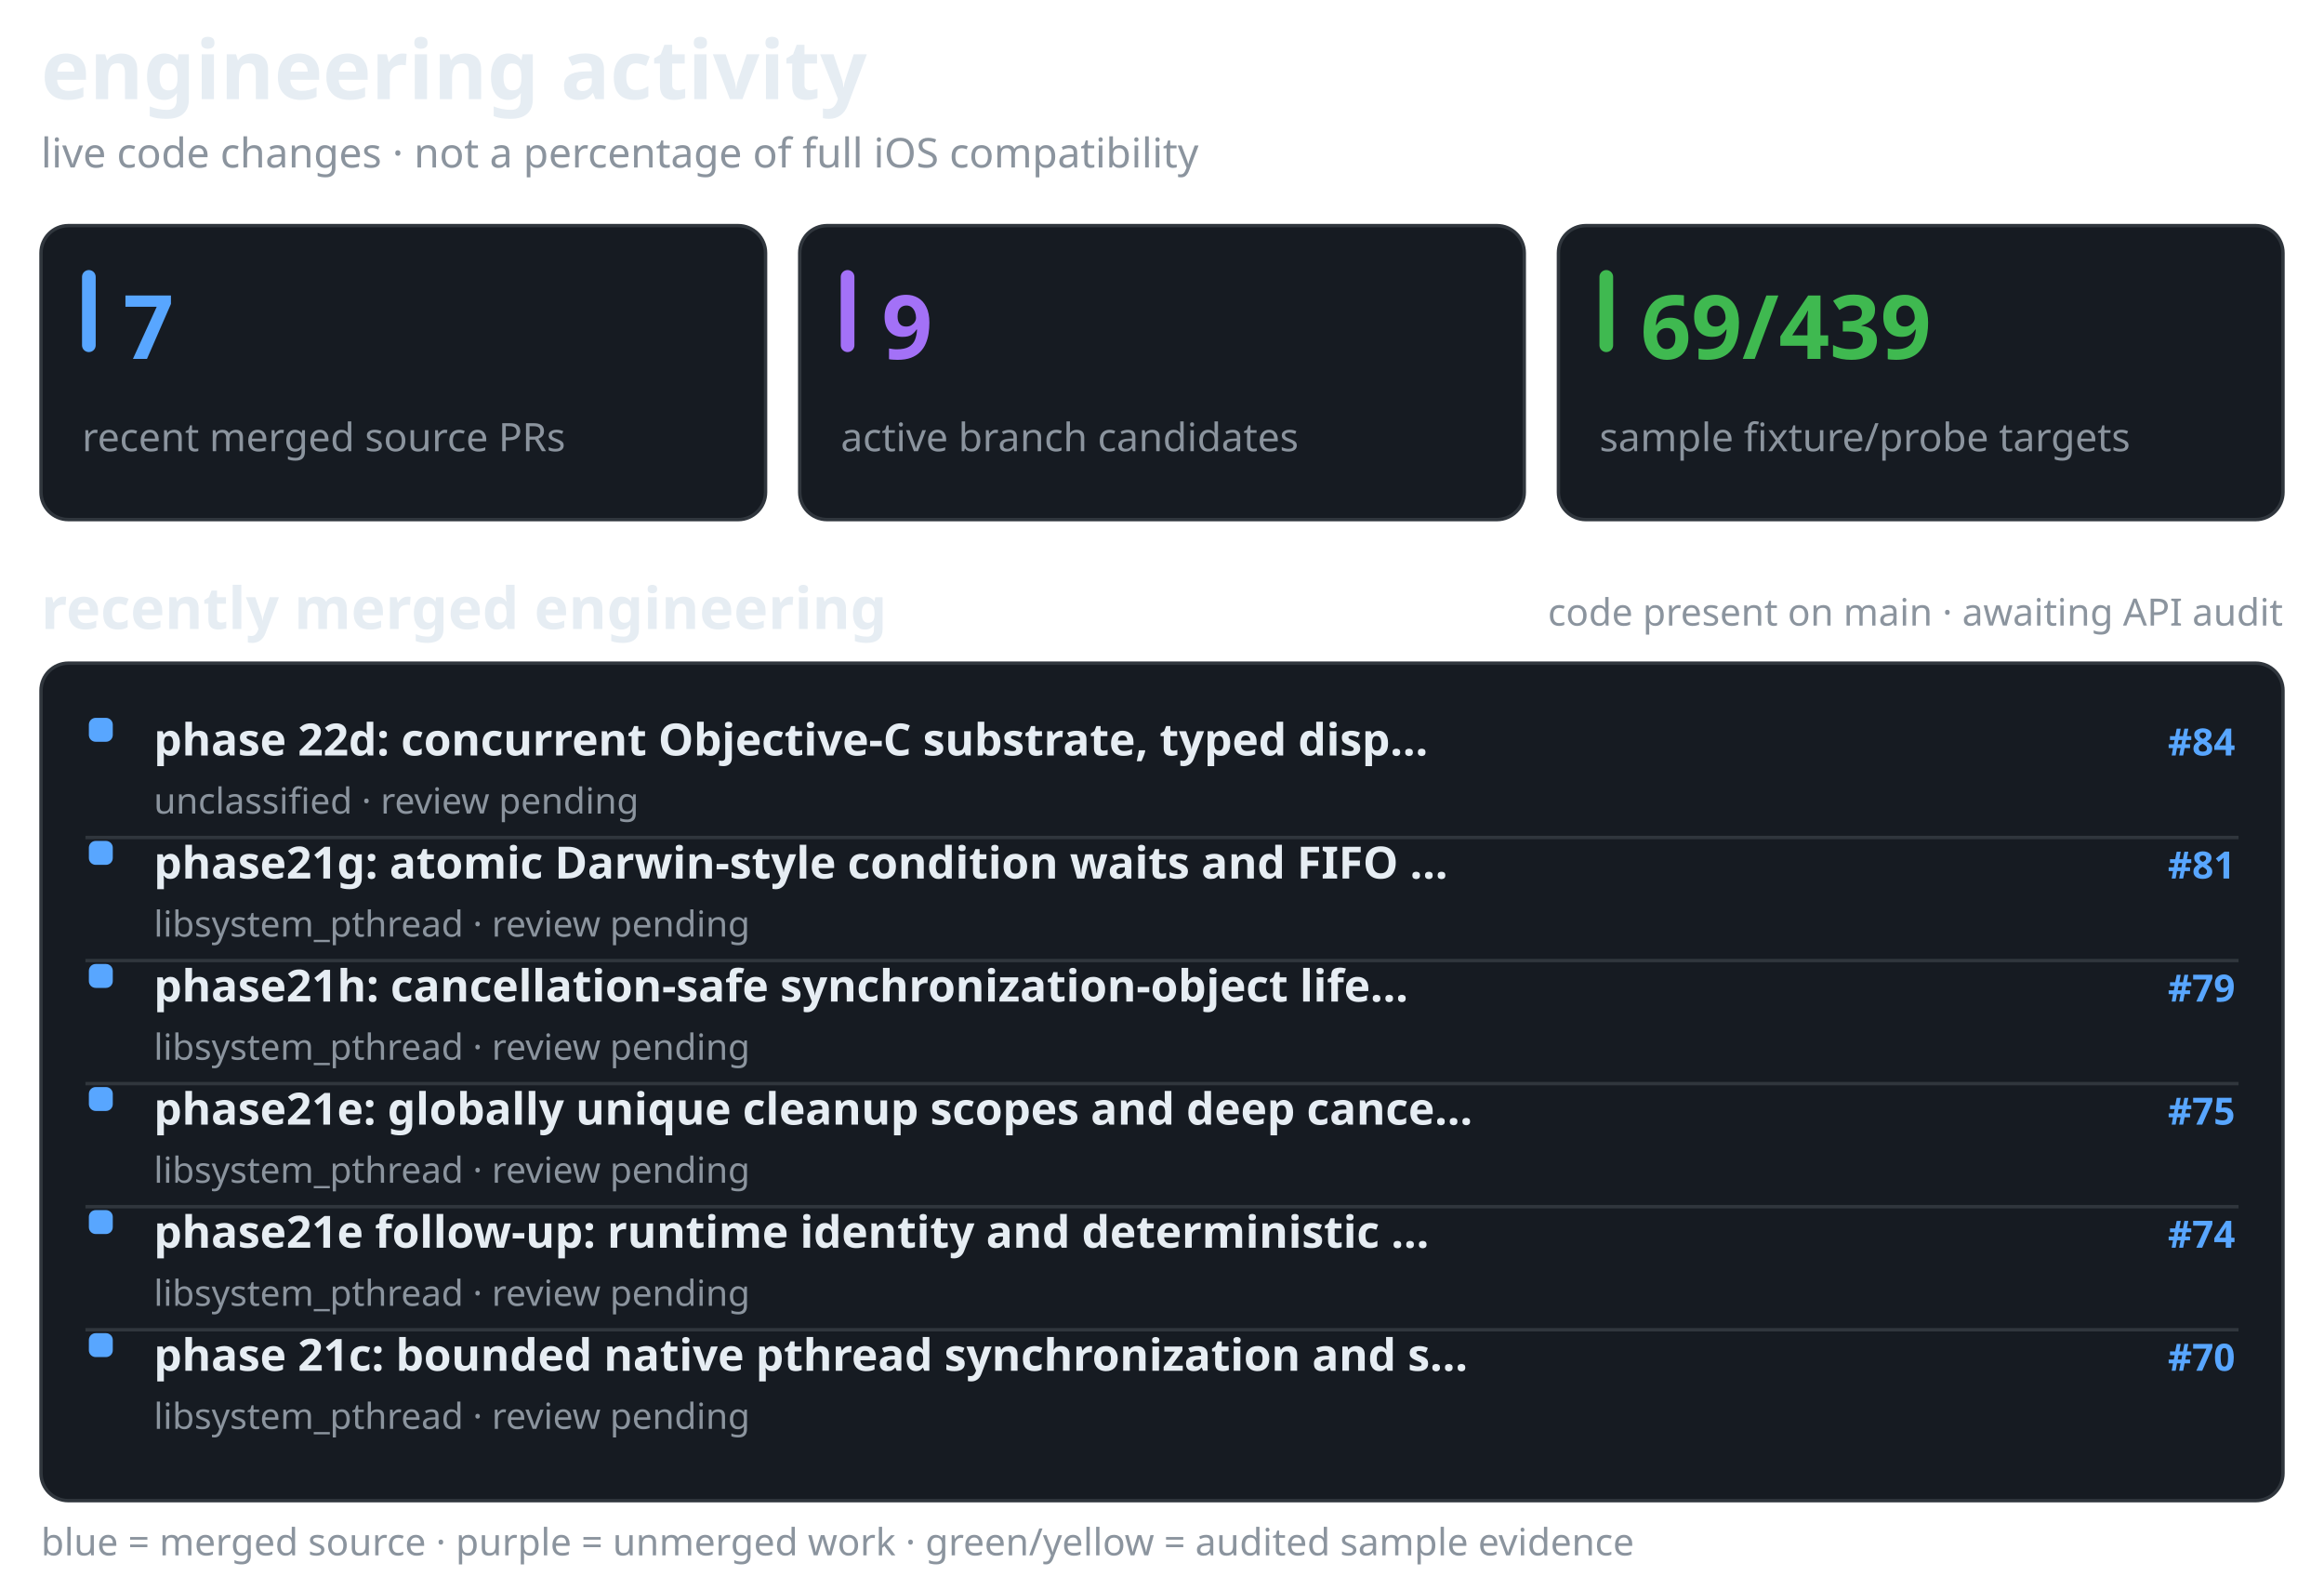
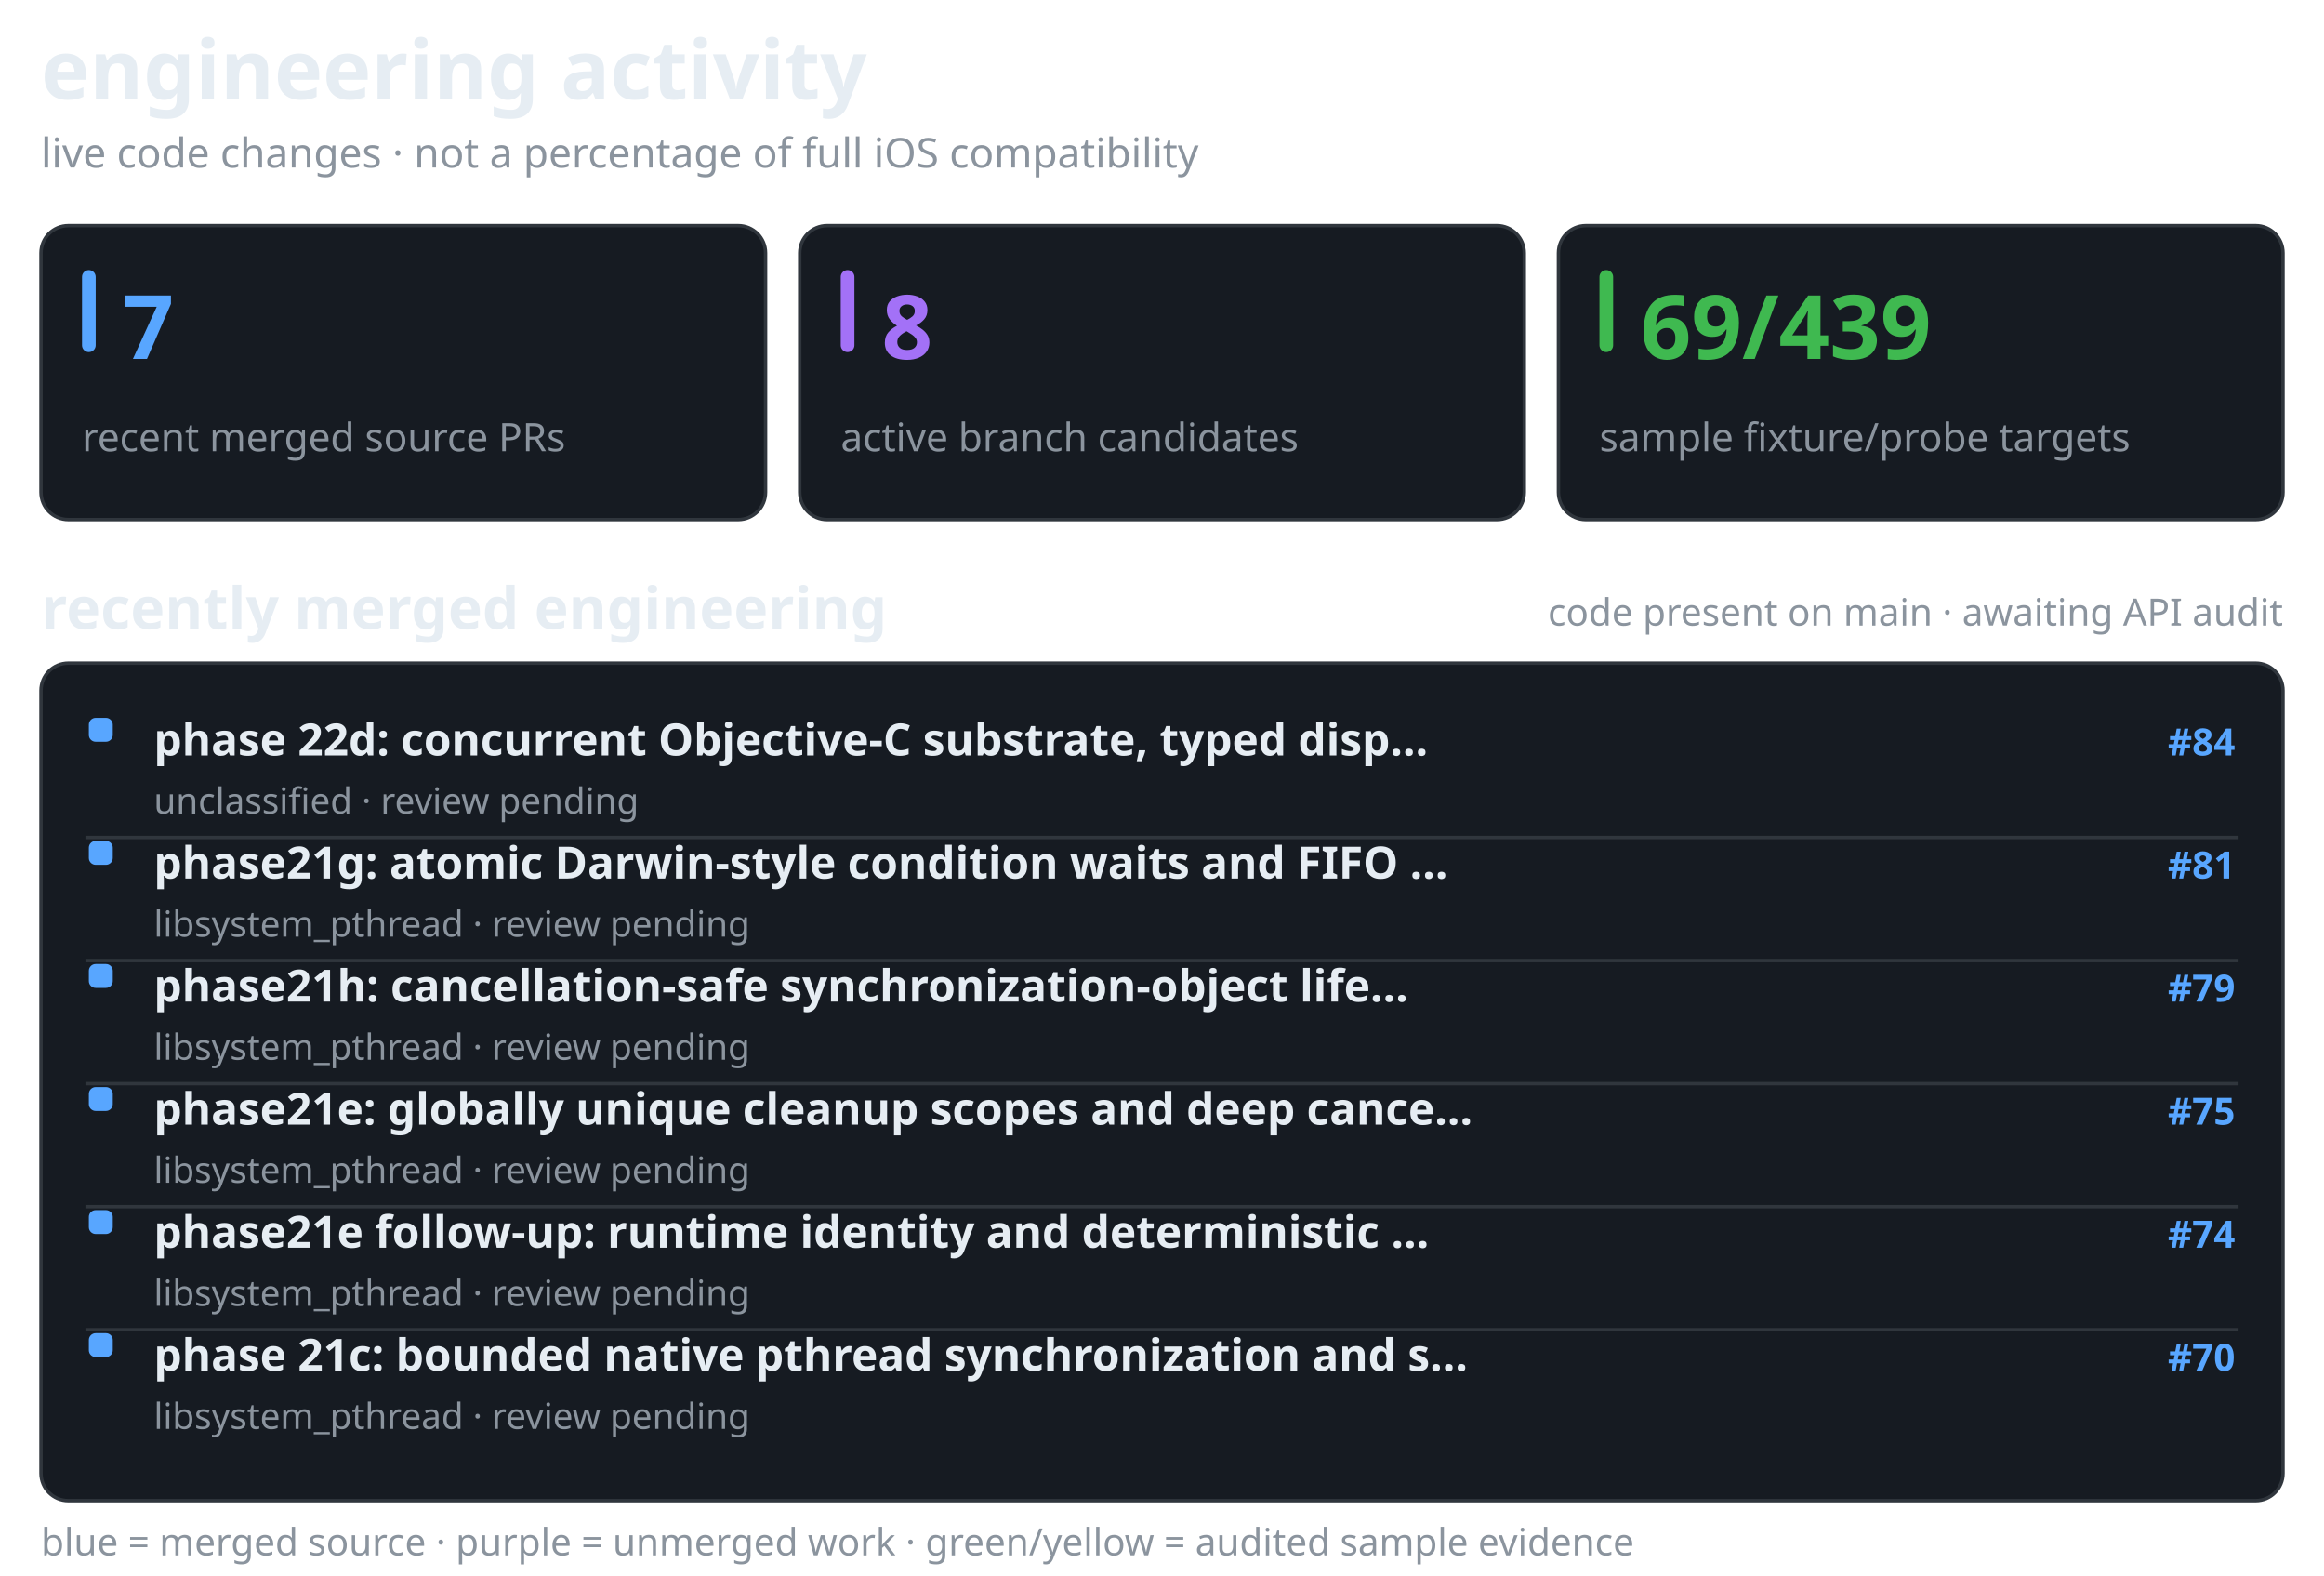
<svg xmlns="http://www.w3.org/2000/svg" width="680" height="461" viewBox="0 0 680 461" role="img" aria-label="recent merged and active Darwin engineering work, separate from verified API coverage">
  <style>@media(prefers-color-scheme:light){.surface{fill:#f6f8fa;stroke:#d1d9e0}.text{fill:#1f2328}.muted{fill:#59636e}.bar{fill:#d1d9e0}}</style>
  <text x="12" y="29" fill="#e6edf3" font-family="sans-serif" font-size="24" font-weight="650" class="text">engineering activity</text>
  <text x="12" y="49" fill="#8b949e" font-family="sans-serif" font-size="12" font-weight="400" class="muted">live code changes · not a percentage of full iOS compatibility</text>
  <rect x="12" y="66" width="212" height="86" rx="8" fill="#161b22" stroke="#30363d" class="surface" />
  <rect x="24" y="79" width="4" height="24" rx="2" fill="#58a6ff" />
  <text x="36" y="105" fill="#58a6ff" font-family="sans-serif" font-size="26" font-weight="700">7</text>
  <text x="24" y="132" fill="#8b949e" font-family="sans-serif" font-size="11.5" font-weight="400" class="muted">recent merged source PRs</text>
  <rect x="234" y="66" width="212" height="86" rx="8" fill="#161b22" stroke="#30363d" class="surface" />
  <rect x="246" y="79" width="4" height="24" rx="2" fill="#a371f7" />
-   <text x="258" y="105" fill="#a371f7" font-family="sans-serif" font-size="26" font-weight="700">9</text>
+   <text x="258" y="105" fill="#a371f7" font-family="sans-serif" font-size="26" font-weight="700">8</text>
  <text x="246" y="132" fill="#8b949e" font-family="sans-serif" font-size="11.5" font-weight="400" class="muted">active branch candidates</text>
  <rect x="456" y="66" width="212" height="86" rx="8" fill="#161b22" stroke="#30363d" class="surface" />
  <rect x="468" y="79" width="4" height="24" rx="2" fill="#3fb950" />
  <text x="480" y="105" fill="#3fb950" font-family="sans-serif" font-size="26" font-weight="700">69/439</text>
  <text x="468" y="132" fill="#8b949e" font-family="sans-serif" font-size="11.5" font-weight="400" class="muted">sample fixture/probe targets</text>
  <text x="12" y="184" fill="#e6edf3" font-family="sans-serif" font-size="17" font-weight="600" class="text">recently merged engineering</text>
  <text x="668" y="183" fill="#8b949e" font-family="sans-serif" font-size="11" font-weight="400" text-anchor="end" class="muted">code present on main · awaiting API audit</text>
  <rect x="12" y="194" width="656" height="245" rx="8" fill="#161b22" stroke="#30363d" class="surface" />
  <rect x="26" y="210" width="7" height="7" rx="2" fill="#58a6ff" />
  <text x="45" y="221" fill="#e6edf3" font-family="sans-serif" font-size="13" font-weight="550" class="text">phase 22d: concurrent Objective-C substrate, typed disp…</text>
  <text x="654" y="221" fill="#58a6ff" font-family="sans-serif" font-size="11" font-weight="600" text-anchor="end">#84</text>
  <text x="45" y="238" fill="#8b949e" font-family="sans-serif" font-size="10.5" font-weight="400" class="muted">unclassified · review pending</text>
  <line x1="25" y1="245" x2="655" y2="245" stroke="#30363d" stroke-width="1" />
  <rect x="26" y="246" width="7" height="7" rx="2" fill="#58a6ff" />
  <text x="45" y="257" fill="#e6edf3" font-family="sans-serif" font-size="13" font-weight="550" class="text">phase21g: atomic Darwin-style condition waits and FIFO …</text>
  <text x="654" y="257" fill="#58a6ff" font-family="sans-serif" font-size="11" font-weight="600" text-anchor="end">#81</text>
  <text x="45" y="274" fill="#8b949e" font-family="sans-serif" font-size="10.5" font-weight="400" class="muted">libsystem_pthread · review pending</text>
  <line x1="25" y1="281" x2="655" y2="281" stroke="#30363d" stroke-width="1" />
  <rect x="26" y="282" width="7" height="7" rx="2" fill="#58a6ff" />
  <text x="45" y="293" fill="#e6edf3" font-family="sans-serif" font-size="13" font-weight="550" class="text">phase21h: cancellation-safe synchronization-object life…</text>
  <text x="654" y="293" fill="#58a6ff" font-family="sans-serif" font-size="11" font-weight="600" text-anchor="end">#79</text>
  <text x="45" y="310" fill="#8b949e" font-family="sans-serif" font-size="10.5" font-weight="400" class="muted">libsystem_pthread · review pending</text>
  <line x1="25" y1="317" x2="655" y2="317" stroke="#30363d" stroke-width="1" />
  <rect x="26" y="318" width="7" height="7" rx="2" fill="#58a6ff" />
  <text x="45" y="329" fill="#e6edf3" font-family="sans-serif" font-size="13" font-weight="550" class="text">phase21e: globally unique cleanup scopes and deep cance…</text>
  <text x="654" y="329" fill="#58a6ff" font-family="sans-serif" font-size="11" font-weight="600" text-anchor="end">#75</text>
  <text x="45" y="346" fill="#8b949e" font-family="sans-serif" font-size="10.5" font-weight="400" class="muted">libsystem_pthread · review pending</text>
  <line x1="25" y1="353" x2="655" y2="353" stroke="#30363d" stroke-width="1" />
  <rect x="26" y="354" width="7" height="7" rx="2" fill="#58a6ff" />
  <text x="45" y="365" fill="#e6edf3" font-family="sans-serif" font-size="13" font-weight="550" class="text">phase21e follow-up: runtime identity and deterministic …</text>
  <text x="654" y="365" fill="#58a6ff" font-family="sans-serif" font-size="11" font-weight="600" text-anchor="end">#74</text>
  <text x="45" y="382" fill="#8b949e" font-family="sans-serif" font-size="10.5" font-weight="400" class="muted">libsystem_pthread · review pending</text>
  <line x1="25" y1="389" x2="655" y2="389" stroke="#30363d" stroke-width="1" />
  <rect x="26" y="390" width="7" height="7" rx="2" fill="#58a6ff" />
  <text x="45" y="401" fill="#e6edf3" font-family="sans-serif" font-size="13" font-weight="550" class="text">phase 21c: bounded native pthread synchronization and s…</text>
  <text x="654" y="401" fill="#58a6ff" font-family="sans-serif" font-size="11" font-weight="600" text-anchor="end">#70</text>
  <text x="45" y="418" fill="#8b949e" font-family="sans-serif" font-size="10.5" font-weight="400" class="muted">libsystem_pthread · review pending</text>
  <text x="12" y="455" fill="#8b949e" font-family="sans-serif" font-size="11" font-weight="400" class="muted">blue = merged source · purple = unmerged work · green/yellow = audited sample evidence</text>
</svg>
